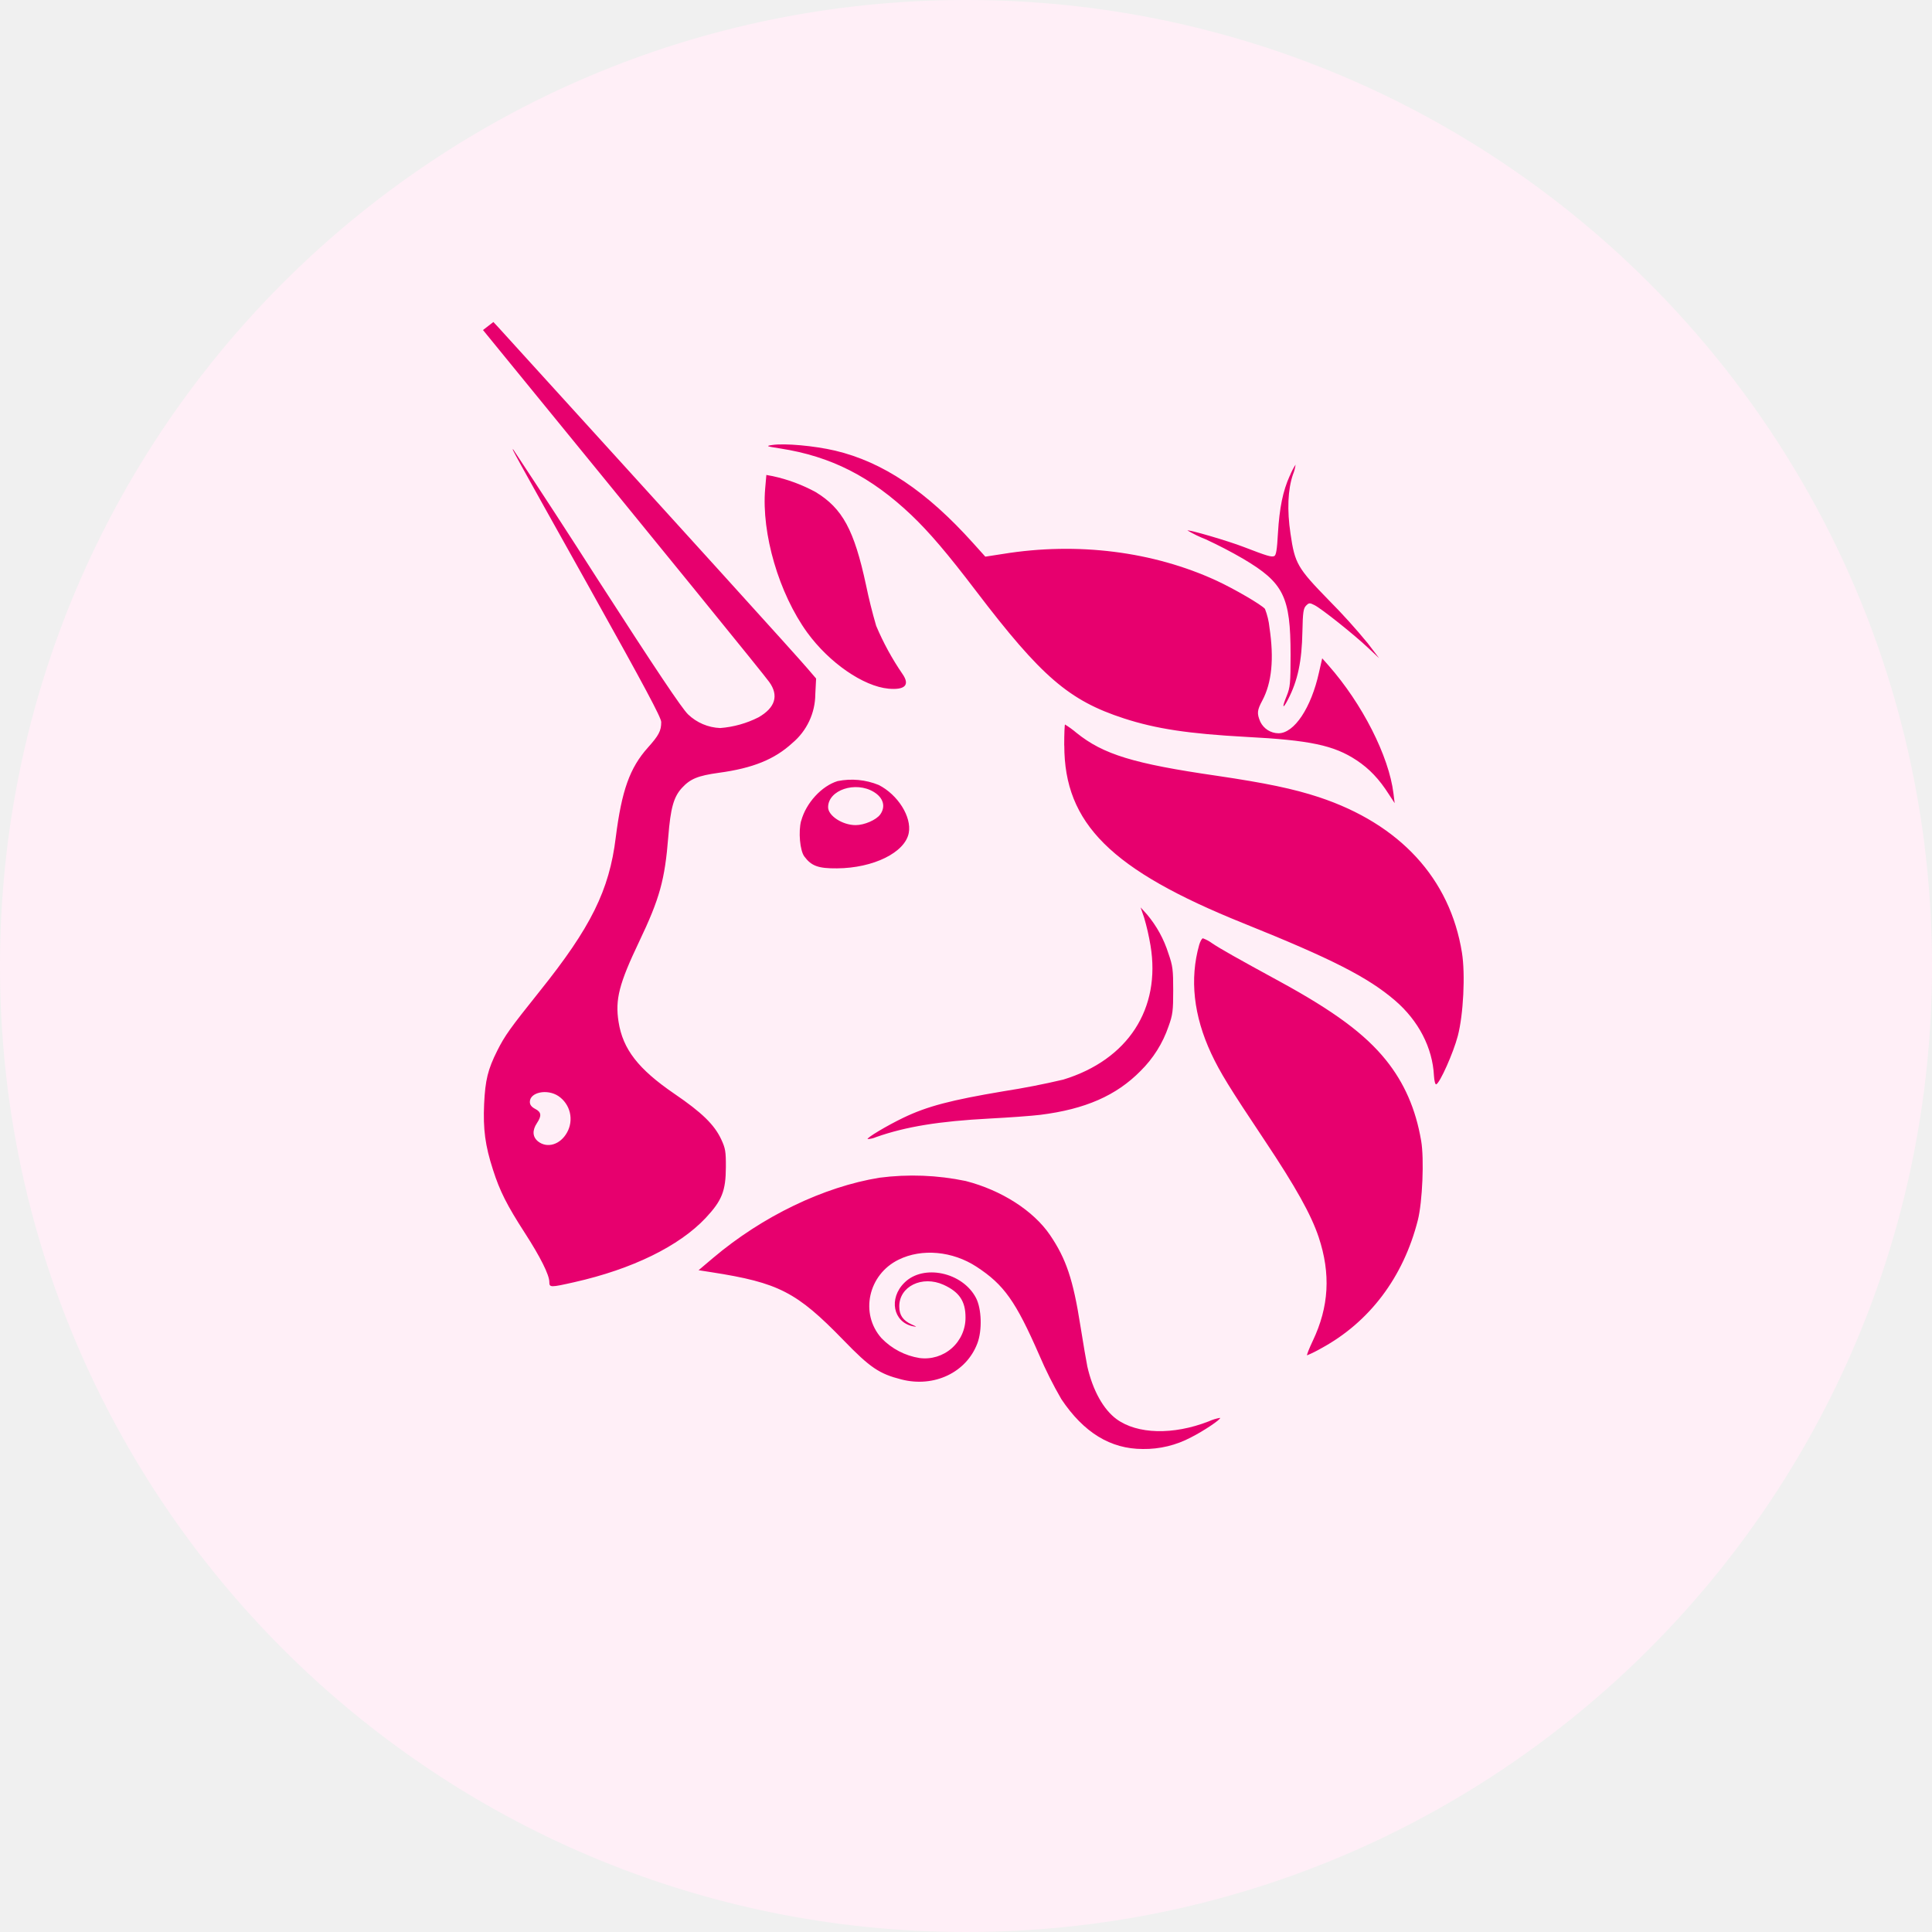
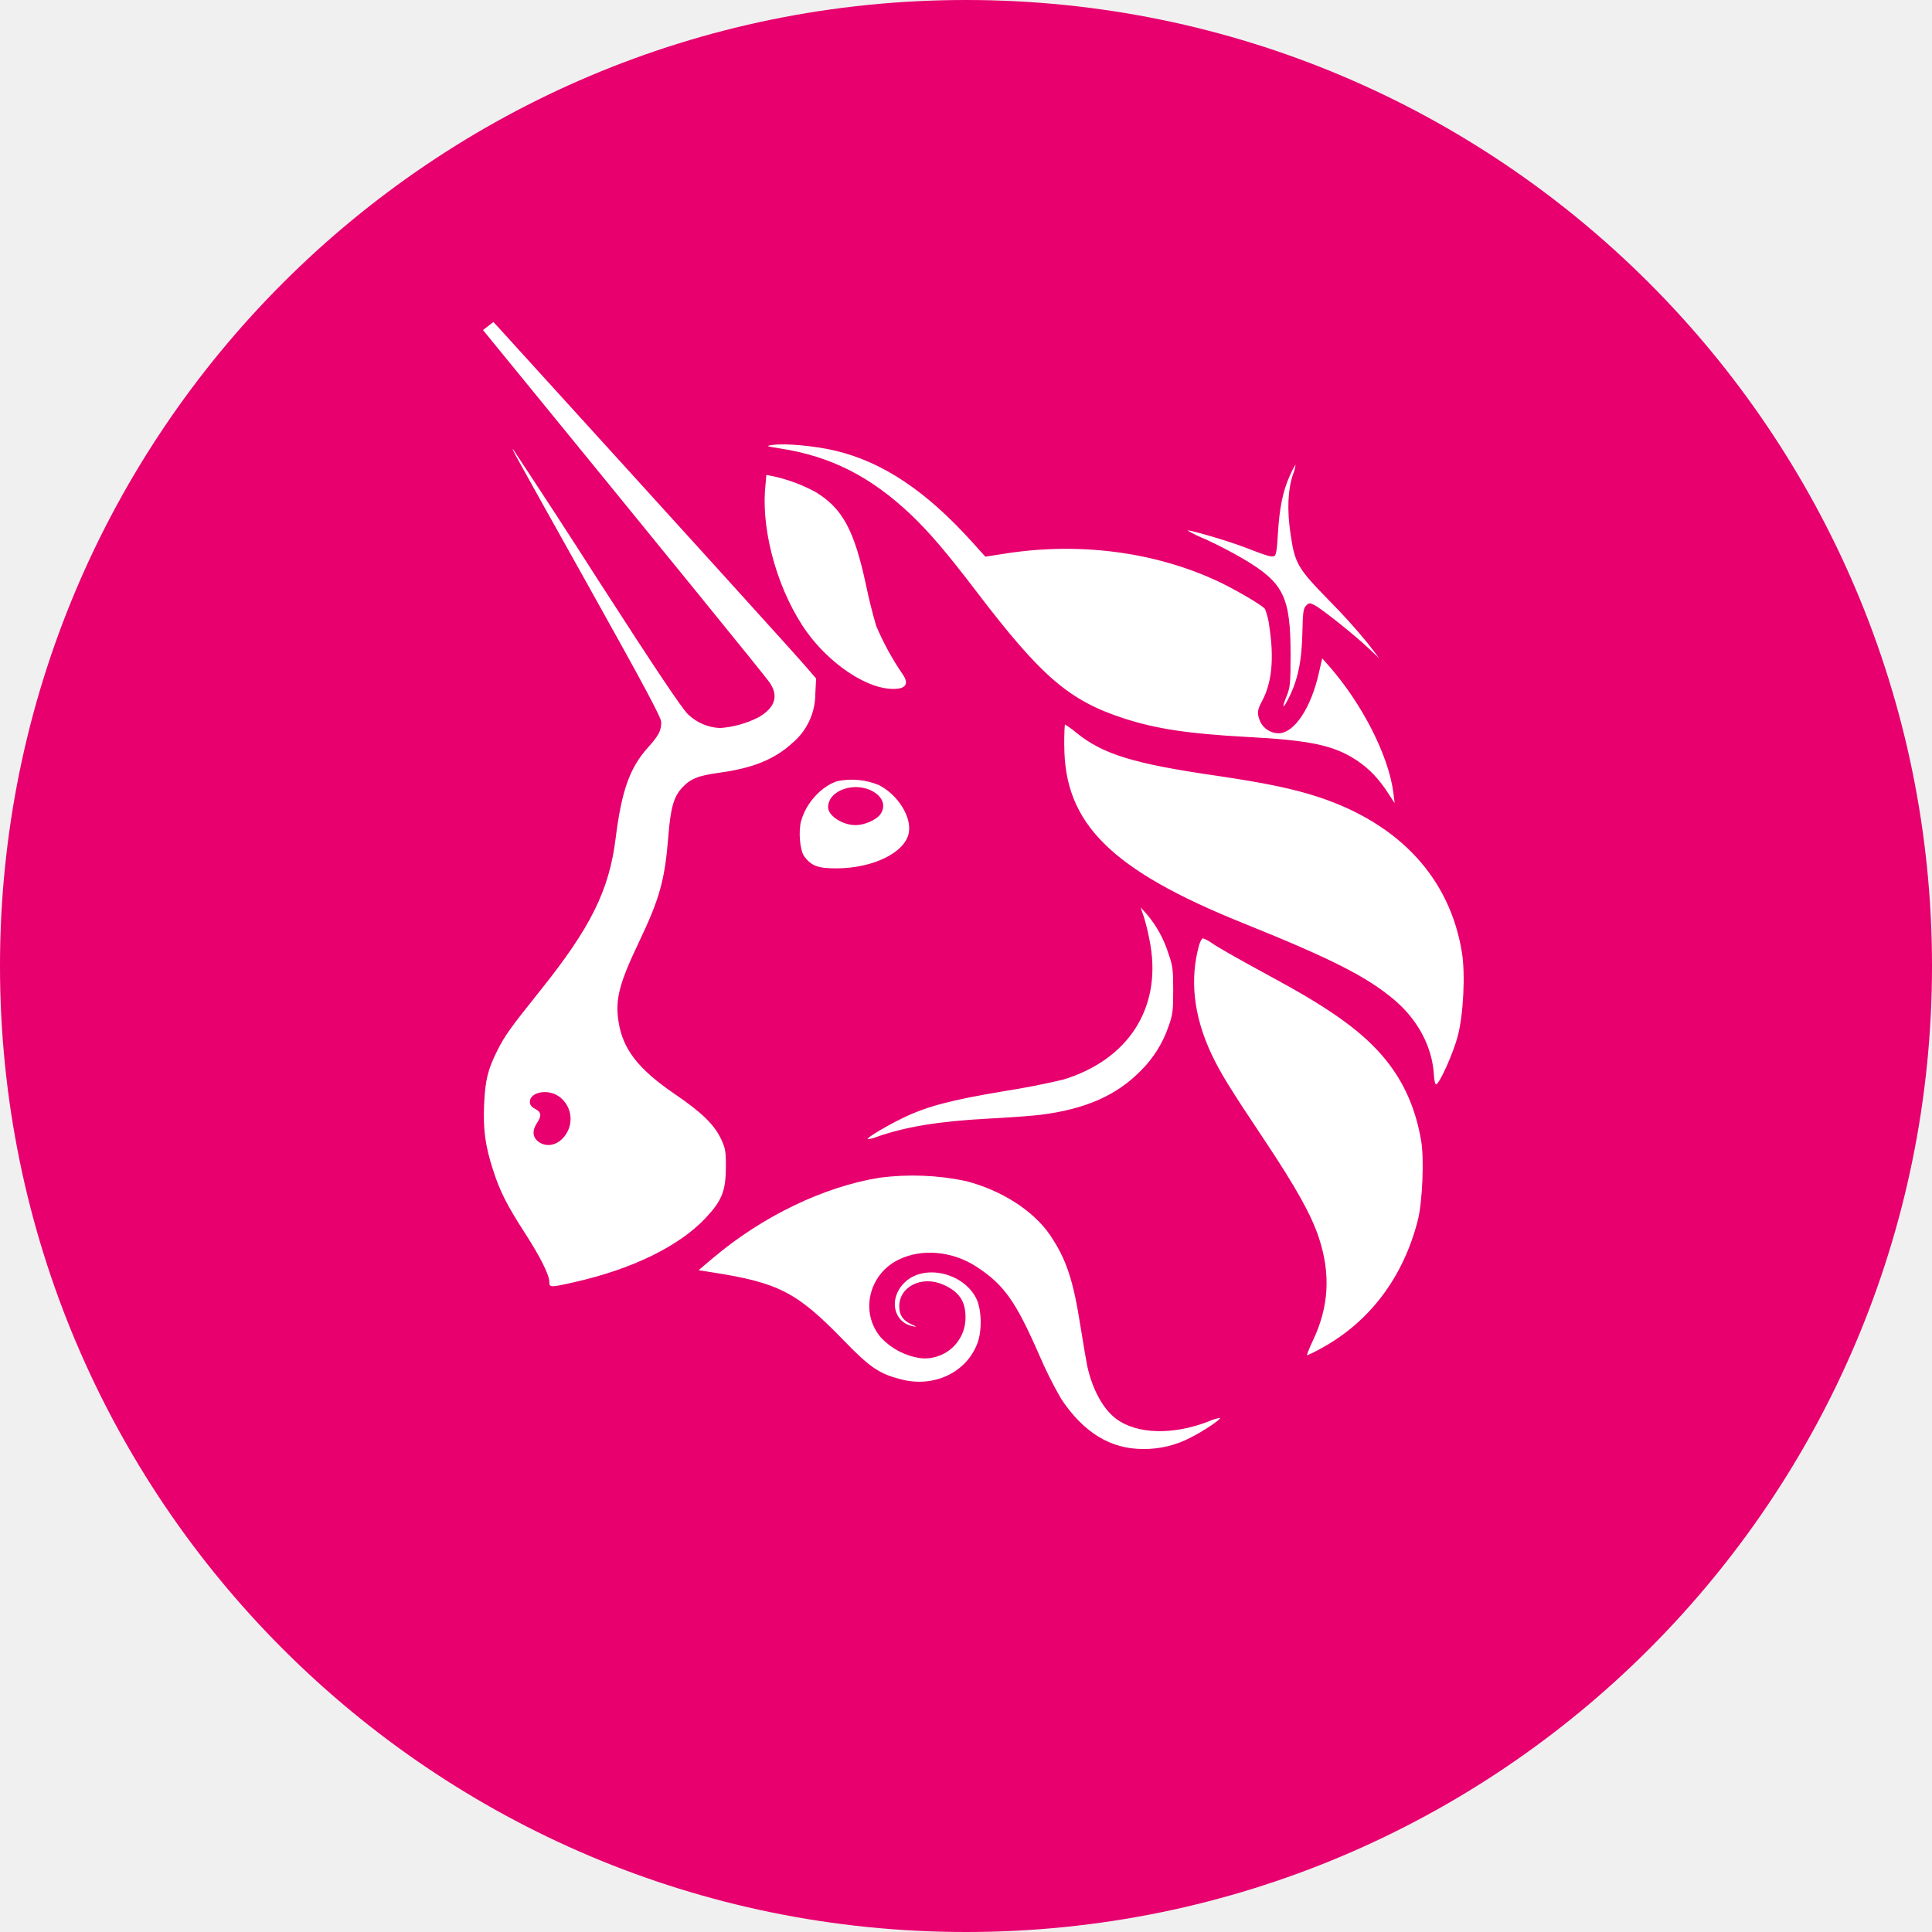
<svg xmlns="http://www.w3.org/2000/svg" fill="none" viewBox="0 0 24 24">
  <g clip-path="url(#a)">
-     <circle cx="12" cy="12" r="12" fill="#FFEFF7" />
-     <path fill="#E7006E" fill-rule="evenodd" d="M6 4.1Zm0 0 .058.071c2.257 2.763 3.423 4.197 3.497 4.3.122.168.077.32-.133.44a1.267 1.267 0 0 1-.475.133.611.611 0 0 1-.4-.17c-.078-.076-.396-.55-1.128-1.686-.343-.537-.69-1.07-1.042-1.602-.029-.027-.029-.027.93 1.688l.055.099c.637 1.14.852 1.542.852 1.596 0 .11-.03.166-.165.317-.226.252-.326.534-.4 1.118-.08.656-.31 1.118-.945 1.91-.371.464-.432.55-.526.736-.118.235-.15.367-.164.664-.014.314.013.517.11.817.084.263.171.437.395.784.194.3.305.523.305.61 0 .07.013.07.313.002.718-.162 1.3-.447 1.629-.797.202-.216.25-.335.251-.632.001-.193-.006-.234-.058-.345-.085-.182-.24-.333-.582-.566-.449-.307-.64-.554-.693-.893-.044-.278.007-.475.255-.995.256-.537.32-.766.363-1.309.028-.35.066-.488.167-.6.105-.115.2-.154.46-.19.423-.057.693-.167.914-.37a.796.796 0 0 0 .285-.606l.01-.195-.108-.126c-.154-.18-1.433-1.59-3.836-4.233L6.129 4 6 4.1Zm1.079 9.722a.344.344 0 0 1-.036.248c-.084.15-.245.198-.358.11-.07-.056-.076-.137-.014-.23.06-.09.054-.136-.023-.175-.045-.024-.066-.05-.066-.087 0-.12.216-.165.355-.072a.344.344 0 0 1 .142.206Zm2.874-3.626c.06-.221.253-.432.452-.493a.888.888 0 0 1 .51.048c.239.121.412.397.374.596-.046.243-.439.437-.892.44-.231.002-.317-.029-.405-.147-.055-.073-.076-.31-.04-.444Zm.902-.358c.118.072.15.18.08.279-.049.068-.197.133-.306.133-.164 0-.342-.117-.342-.222 0-.215.342-.328.568-.19Zm-1.263-4.31c-.082.012-.074.016.1.043.632.098 1.126.35 1.63.828.22.21.443.47.803.943.81 1.063 1.154 1.36 1.836 1.582.4.13.805.191 1.52.23.791.041 1.09.104 1.372.291.157.104.28.233.4.422l.072.11-.015-.122c-.057-.462-.387-1.113-.808-1.59l-.077-.087-.04.175c-.097.44-.307.756-.503.756a.253.253 0 0 1-.226-.143c-.044-.104-.04-.142.024-.262.119-.222.148-.52.09-.907a.882.882 0 0 0-.056-.233c-.043-.052-.384-.25-.6-.35-.788-.364-1.73-.483-2.654-.333l-.22.034-.153-.17c-.578-.643-1.119-1.006-1.713-1.147-.256-.06-.626-.094-.782-.07Zm6.43.382c-.086.19-.128.399-.147.715-.011.204-.023.274-.046.283-.036.014-.085 0-.378-.113-.196-.076-.686-.219-.7-.205.073.042.15.08.228.11.159.074.314.154.465.242.502.297.588.47.588 1.19 0 .359-.005.406-.049.515-.06.145-.05.172.016.044.123-.237.173-.476.18-.846.005-.238.012-.288.046-.322.036-.036.045-.036.104-.006.089.045.488.363.661.526l.142.133-.142-.186a7.574 7.574 0 0 0-.479-.53c-.394-.404-.426-.458-.48-.831-.044-.294-.033-.548.03-.733a.47.47 0 0 0 .033-.124.769.769 0 0 0-.071.138Zm-6.517.162c-.047.557.171 1.3.523 1.786.274.376.697.668 1.01.697.205.018.267-.046.174-.181a3.374 3.374 0 0 1-.328-.6 6.528 6.528 0 0 1-.126-.506c-.147-.685-.292-.952-.625-1.155a2 2 0 0 0-.533-.198L9.52 5.9l-.015.172Zm3.716 3.188c0 .97.58 1.547 2.227 2.21 1.097.441 1.545.67 1.88.957.294.252.468.59.485.935.004.065.016.112.028.108.045-.014.213-.39.268-.6.07-.265.095-.767.052-1.035-.148-.921-.77-1.598-1.776-1.932-.316-.104-.66-.176-1.269-.266-1.035-.15-1.41-.265-1.743-.533A1.193 1.193 0 0 0 13.23 9c-.005 0-.01.117-.01.26Zm.991 2.137c.034.114.06.23.08.348.131.786-.28 1.42-1.083 1.666a9.77 9.77 0 0 1-.743.145c-.655.11-.948.187-1.242.328-.208.1-.46.251-.446.266a.296.296 0 0 0 .106-.025c.37-.13.783-.197 1.41-.23.249-.013.531-.034.628-.046.56-.07.946-.24 1.247-.546.157-.155.276-.344.347-.553.052-.143.058-.195.058-.447 0-.256-.005-.303-.06-.46a1.403 1.403 0 0 0-.266-.484l-.079-.087.043.125Zm.834 1.69c-.219-.47-.269-.925-.149-1.35.013-.044.034-.081.046-.081.041.015.08.036.115.062.101.068.303.182.842.476.672.367 1.056.651 1.317.975.228.284.37.608.437 1.002.039.224.016.76-.041.986-.18.71-.601 1.267-1.2 1.592a1.536 1.536 0 0 1-.175.087c-.009 0 .023-.08.07-.18.201-.422.225-.832.073-1.288-.094-.28-.284-.621-.668-1.197-.447-.67-.556-.848-.667-1.084ZM8.86 15.625c.611-.516 1.371-.882 2.065-.995a3.22 3.22 0 0 1 1.072.041c.443.114.84.368 1.046.67.201.296.288.554.378 1.128.036.226.075.453.086.505.067.297.2.535.362.654.259.19.705.2 1.143.03a.594.594 0 0 1 .144-.045c.016.016-.205.164-.36.242-.184.098-.39.148-.599.145-.402 0-.735-.204-1.013-.62a5.006 5.006 0 0 1-.274-.547c-.293-.67-.438-.874-.779-1.097-.298-.195-.68-.23-.968-.088-.379.185-.484.67-.213.975a.838.838 0 0 0 .473.247.505.505 0 0 0 .571-.505c0-.202-.078-.316-.273-.405-.266-.12-.552.02-.55.27 0 .107.046.174.154.223.068.03.07.033.014.022-.244-.051-.302-.345-.105-.54.235-.236.723-.132.89.188.07.134.079.403.017.565-.137.362-.537.552-.943.448-.276-.07-.389-.146-.722-.49-.579-.596-.803-.712-1.638-.842l-.16-.025.182-.154Z" clip-rule="evenodd" />
+     <circle cx="12" cy="12" r="12" fill="#E7006E" />
+     <path fill="#fff" fill-rule="evenodd" d="M6 4.1Zm0 0 .058.071c2.257 2.763 3.423 4.197 3.497 4.3.122.168.077.32-.133.44a1.267 1.267 0 0 1-.475.133.611.611 0 0 1-.4-.17c-.078-.076-.396-.55-1.128-1.686-.343-.537-.69-1.07-1.042-1.602-.029-.027-.029-.027.93 1.688l.055.099c.637 1.14.852 1.542.852 1.596 0 .11-.03.166-.165.317-.226.252-.326.534-.4 1.118-.08.656-.31 1.118-.945 1.91-.371.464-.432.55-.526.736-.118.235-.15.367-.164.664-.014.314.013.517.11.817.084.263.171.437.395.784.194.3.305.523.305.61 0 .07.013.07.313.002.718-.162 1.3-.447 1.629-.797.202-.216.25-.335.251-.632.001-.193-.006-.234-.058-.345-.085-.182-.24-.333-.582-.566-.449-.307-.64-.554-.693-.893-.044-.278.007-.475.255-.995.256-.537.32-.766.363-1.309.028-.35.066-.488.167-.6.105-.115.2-.154.46-.19.423-.057.693-.167.914-.37a.796.796 0 0 0 .285-.606l.01-.195-.108-.126c-.154-.18-1.433-1.59-3.836-4.233L6.129 4 6 4.1Zm1.079 9.722a.344.344 0 0 1-.036.248c-.084.15-.245.198-.358.11-.07-.056-.076-.137-.014-.23.06-.09.054-.136-.023-.175-.045-.024-.066-.05-.066-.087 0-.12.216-.165.355-.072a.344.344 0 0 1 .142.206Zm2.874-3.626c.06-.221.253-.432.452-.493a.888.888 0 0 1 .51.048c.239.121.412.397.374.596-.046.243-.439.437-.892.44-.231.002-.317-.029-.405-.147-.055-.073-.076-.31-.04-.444Zm.902-.358c.118.072.15.18.08.279-.049.068-.197.133-.306.133-.164 0-.342-.117-.342-.222 0-.215.342-.328.568-.19Zm-1.263-4.31c-.082.012-.074.016.1.043.632.098 1.126.35 1.63.828.22.21.443.47.803.943.81 1.063 1.154 1.36 1.836 1.582.4.13.805.191 1.52.23.791.041 1.09.104 1.372.291.157.104.28.233.4.422l.072.11-.015-.122c-.057-.462-.387-1.113-.808-1.59l-.077-.087-.04.175c-.097.44-.307.756-.503.756a.253.253 0 0 1-.226-.143c-.044-.104-.04-.142.024-.262.119-.222.148-.52.09-.907a.882.882 0 0 0-.056-.233c-.043-.052-.384-.25-.6-.35-.788-.364-1.73-.483-2.654-.333l-.22.034-.153-.17c-.578-.643-1.119-1.006-1.713-1.147-.256-.06-.626-.094-.782-.07Zm6.43.382c-.086.19-.128.399-.147.715-.011.204-.023.274-.046.283-.036.014-.085 0-.378-.113-.196-.076-.686-.219-.7-.205.073.042.15.08.228.11.159.074.314.154.465.242.502.297.588.47.588 1.19 0 .359-.005.406-.049.515-.06.145-.05.172.016.044.123-.237.173-.476.18-.846.005-.238.012-.288.046-.322.036-.036.045-.036.104-.006.089.045.488.363.661.526l.142.133-.142-.186a7.574 7.574 0 0 0-.479-.53c-.394-.404-.426-.458-.48-.831-.044-.294-.033-.548.03-.733a.47.47 0 0 0 .033-.124.769.769 0 0 0-.071.138Zm-6.517.162c-.047.557.171 1.3.523 1.786.274.376.697.668 1.01.697.205.018.267-.046.174-.181a3.374 3.374 0 0 1-.328-.6 6.528 6.528 0 0 1-.126-.506c-.147-.685-.292-.952-.625-1.155a2 2 0 0 0-.533-.198L9.52 5.9l-.015.172Zm3.716 3.188c0 .97.58 1.547 2.227 2.21 1.097.441 1.545.67 1.88.957.294.252.468.59.485.935.004.065.016.112.028.108.045-.014.213-.39.268-.6.07-.265.095-.767.052-1.035-.148-.921-.77-1.598-1.776-1.932-.316-.104-.66-.176-1.269-.266-1.035-.15-1.41-.265-1.743-.533A1.193 1.193 0 0 0 13.23 9c-.005 0-.01.117-.01.26Zm.991 2.137c.034.114.06.23.08.348.131.786-.28 1.42-1.083 1.666a9.77 9.77 0 0 1-.743.145c-.655.11-.948.187-1.242.328-.208.1-.46.251-.446.266a.296.296 0 0 0 .106-.025c.37-.13.783-.197 1.41-.23.249-.013.531-.034.628-.046.56-.07.946-.24 1.247-.546.157-.155.276-.344.347-.553.052-.143.058-.195.058-.447 0-.256-.005-.303-.06-.46a1.403 1.403 0 0 0-.266-.484l-.079-.087.043.125Zm.834 1.69c-.219-.47-.269-.925-.149-1.35.013-.044.034-.081.046-.081.041.015.08.036.115.062.101.068.303.182.842.476.672.367 1.056.651 1.317.975.228.284.37.608.437 1.002.039.224.016.76-.041.986-.18.71-.601 1.267-1.2 1.592a1.536 1.536 0 0 1-.175.087c-.009 0 .023-.08.07-.18.201-.422.225-.832.073-1.288-.094-.28-.284-.621-.668-1.197-.447-.67-.556-.848-.667-1.084ZM8.86 15.625c.611-.516 1.371-.882 2.065-.995a3.22 3.22 0 0 1 1.072.041c.443.114.84.368 1.046.67.201.296.288.554.378 1.128.036.226.075.453.086.505.067.297.2.535.362.654.259.19.705.2 1.143.03a.594.594 0 0 1 .144-.045c.016.016-.205.164-.36.242-.184.098-.39.148-.599.145-.402 0-.735-.204-1.013-.62a5.006 5.006 0 0 1-.274-.547c-.293-.67-.438-.874-.779-1.097-.298-.195-.68-.23-.968-.088-.379.185-.484.67-.213.975a.838.838 0 0 0 .473.247.505.505 0 0 0 .571-.505c0-.202-.078-.316-.273-.405-.266-.12-.552.02-.55.27 0 .107.046.174.154.223.068.03.07.033.014.022-.244-.051-.302-.345-.105-.54.235-.236.723-.132.89.188.07.134.079.403.017.565-.137.362-.537.552-.943.448-.276-.07-.389-.146-.722-.49-.579-.596-.803-.712-1.638-.842l-.16-.025.182-.154Z" clip-rule="evenodd" />
  </g>
  <defs>
    <clipPath id="a">
      <path fill="#fff" d="M0 0h24v24H0z" />
    </clipPath>
  </defs>
</svg>
